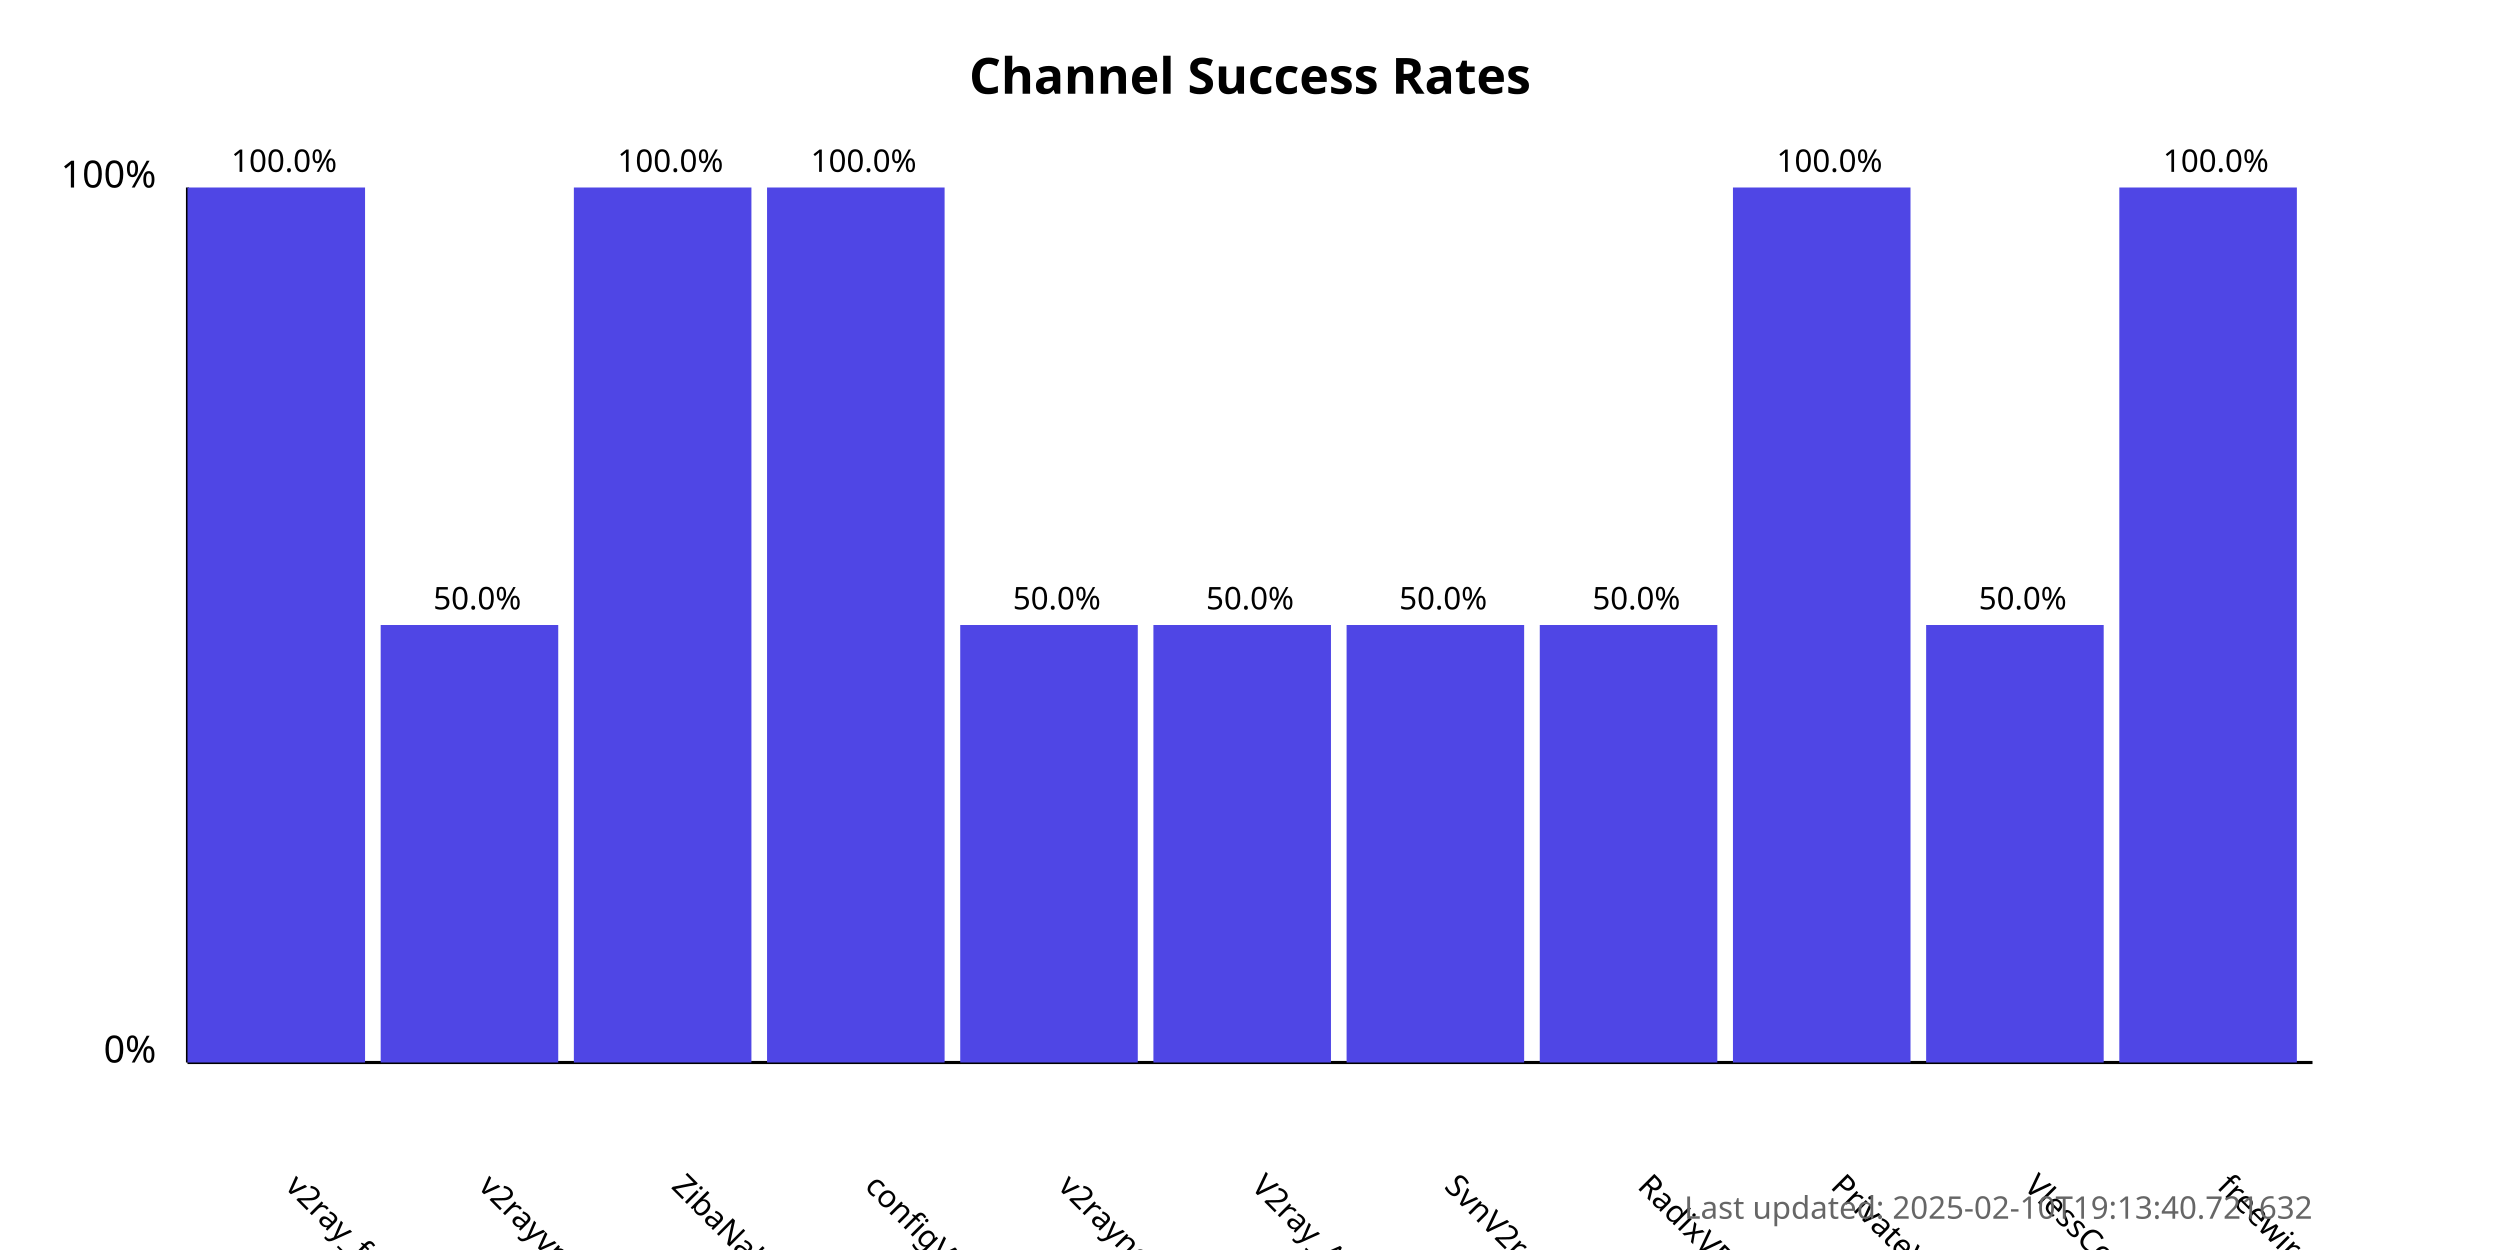
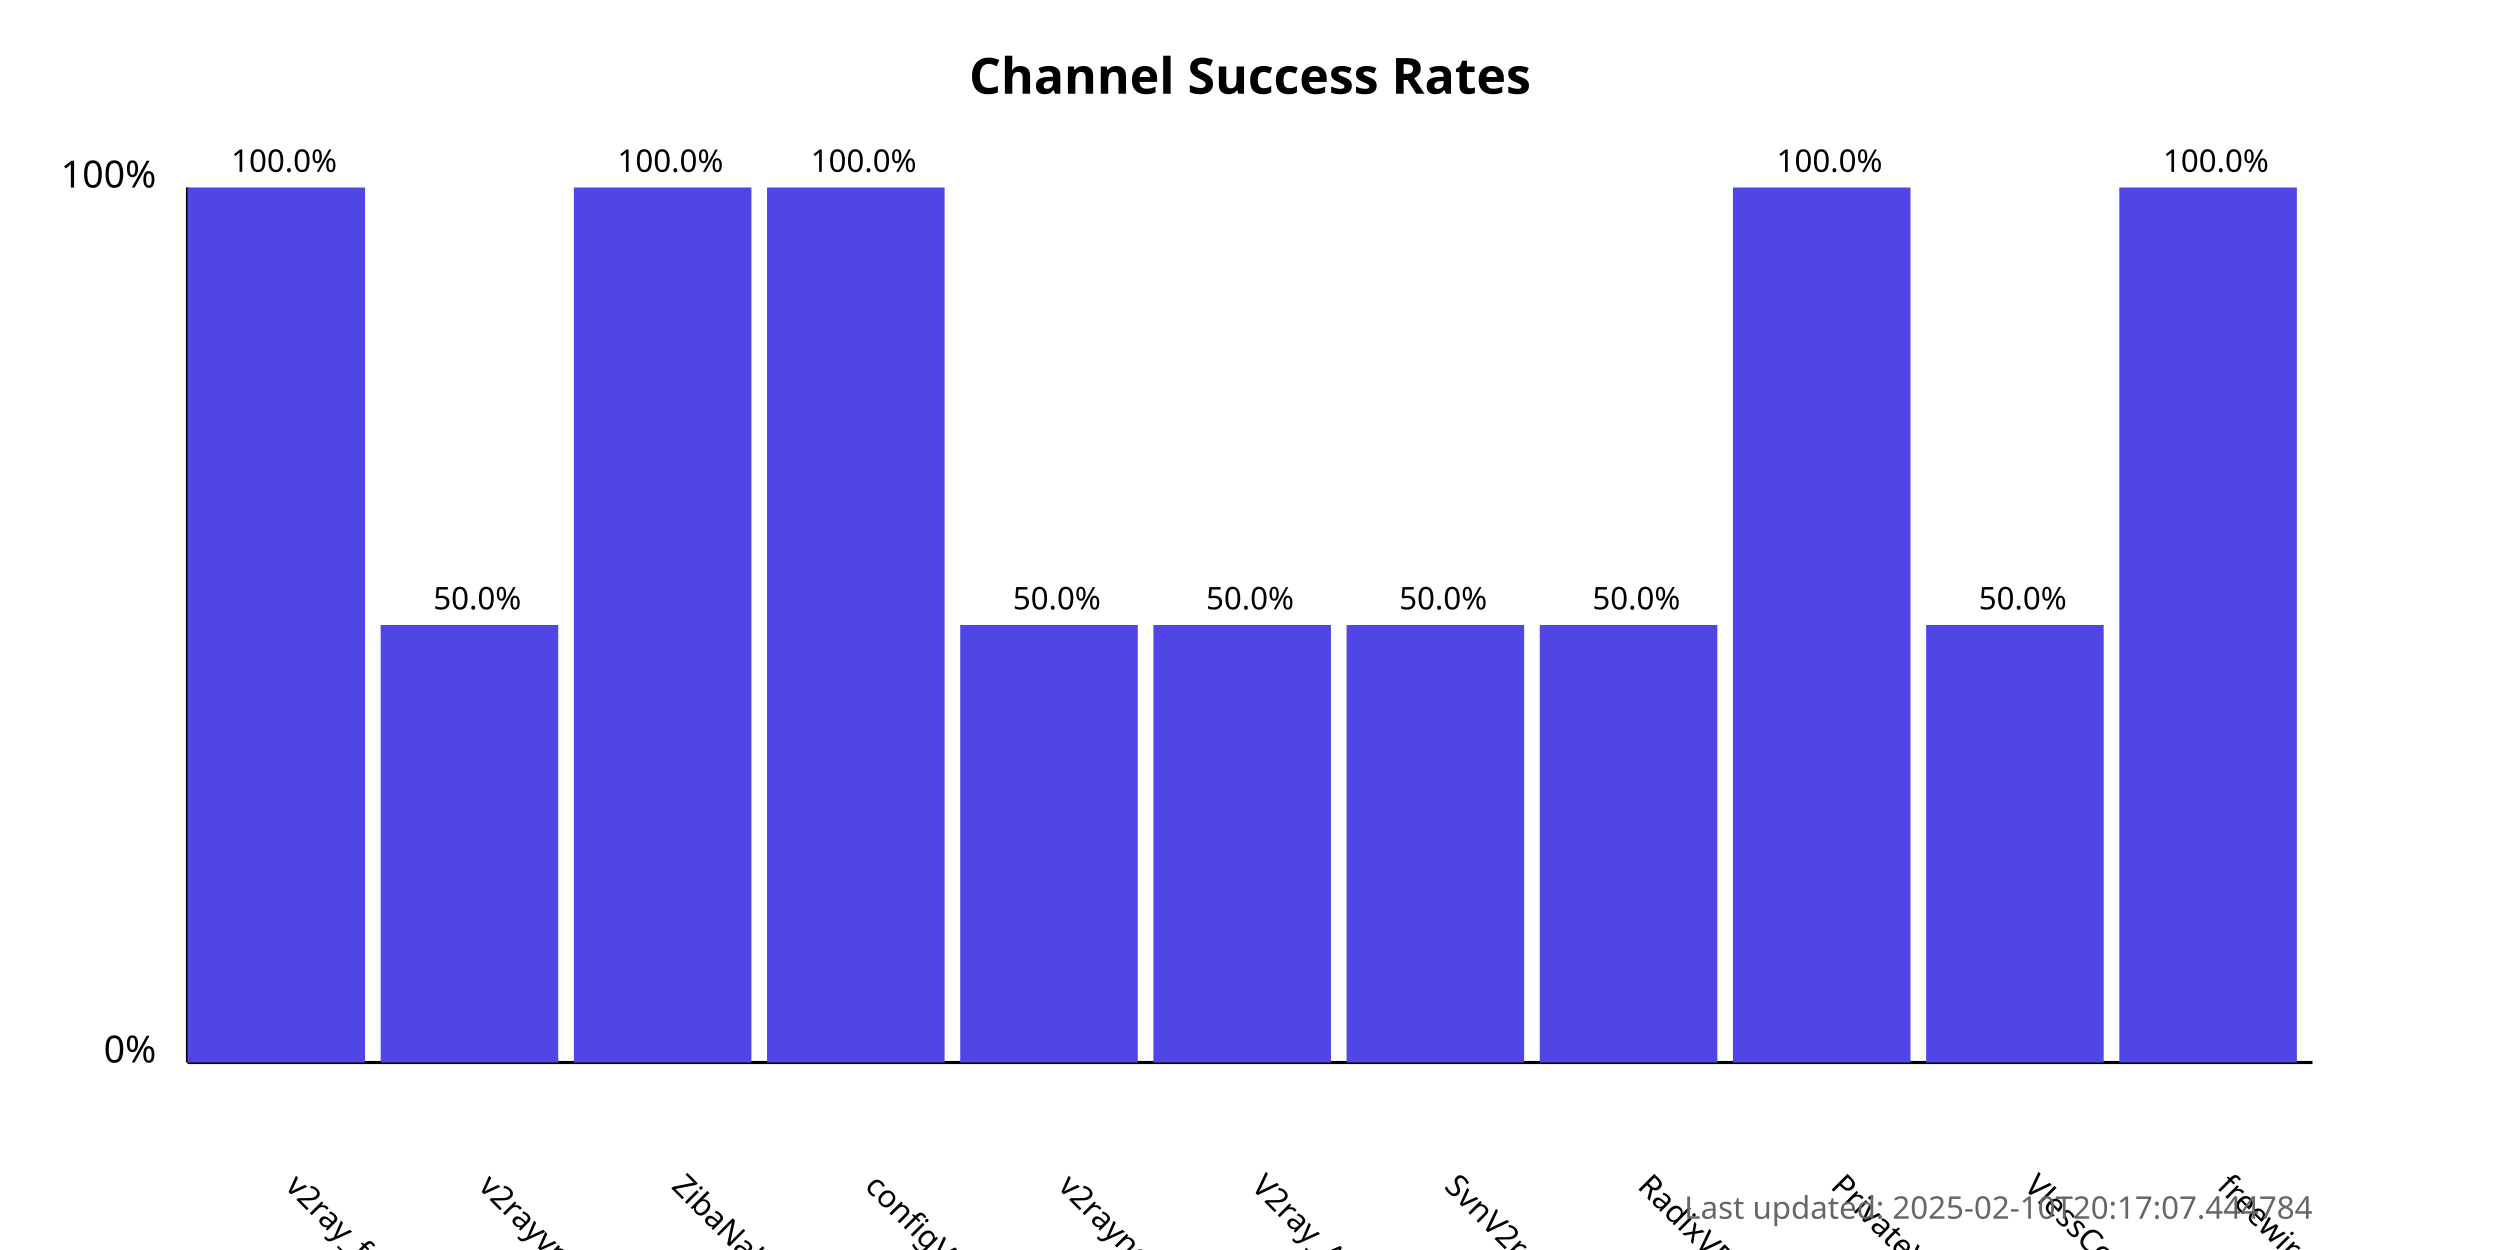
<svg xmlns="http://www.w3.org/2000/svg" width="800" height="400">
  <style>
            .chart-title { font: bold 16px sans-serif; }
            .axis-label { font: 12px sans-serif; }
            .tick-label { font: 10px sans-serif; }
            .bar { fill: #4f46e5; }
            .bar:hover { fill: #6366f1; }
            .timestamp { font: 10px sans-serif; fill: #666; }
        </style>
  <text x="400.0" y="30" text-anchor="middle" class="chart-title">
            Channel Success Rates
        </text>
  <line x1="60" y1="340" x2="60" y2="60" stroke="black" stroke-width="1" />
  <line x1="60" y1="340" x2="740" y2="340" stroke="black" stroke-width="1" />
  <text x="50" y="340" text-anchor="end" class="axis-label">0%</text>
  <text x="50" y="60" text-anchor="end" class="axis-label">100%</text>
  <g>
    <rect x="60" y="60.0" width="56.818" height="280.0" class="bar" />
    <text x="90.909" y="380" transform="rotate(45, 90.90909, 380)" text-anchor="start" class="tick-label">
                v2ray_free_conf
            </text>
    <text x="90.909" y="55.0" text-anchor="middle" class="tick-label">
                100.0%
            </text>
  </g>
  <g>
    <rect x="121.818" y="200.0" width="56.818" height="140.0" class="bar" />
    <text x="152.727" y="380" transform="rotate(45, 152.7273, 380)" text-anchor="start" class="tick-label">
                v2rayvpno
            </text>
    <text x="152.727" y="195.0" text-anchor="middle" class="tick-label">
                50.0%
            </text>
  </g>
  <g>
    <rect x="183.636" y="60.0" width="56.818" height="280.0" class="bar" />
    <text x="214.545" y="380" transform="rotate(45, 214.5455, 380)" text-anchor="start" class="tick-label">
                ZibaNabz
            </text>
    <text x="214.545" y="55.0" text-anchor="middle" class="tick-label">
                100.0%
            </text>
  </g>
  <g>
    <rect x="245.455" y="60.0" width="56.818" height="280.0" class="bar" />
    <text x="276.364" y="380" transform="rotate(45, 276.3636, 380)" text-anchor="start" class="tick-label">
                configV2rayForFree
            </text>
    <text x="276.364" y="55.0" text-anchor="middle" class="tick-label">
                100.0%
            </text>
  </g>
  <g>
    <rect x="307.273" y="200.0" width="56.818" height="140.0" class="bar" />
    <text x="338.182" y="380" transform="rotate(45, 338.1818, 380)" text-anchor="start" class="tick-label">
                v2rayngvpn
            </text>
    <text x="338.182" y="195.0" text-anchor="middle" class="tick-label">
                50.0%
            </text>
  </g>
  <g>
    <rect x="369.091" y="200.0" width="56.818" height="140.0" class="bar" />
    <text x="400.0" y="380" transform="rotate(45, 400.0, 380)" text-anchor="start" class="tick-label">
                V2ray_Alpha
            </text>
    <text x="400.0" y="195.0" text-anchor="middle" class="tick-label">
                50.0%
            </text>
  </g>
  <g>
    <rect x="430.909" y="200.0" width="56.818" height="140.0" class="bar" />
    <text x="461.818" y="380" transform="rotate(45, 461.8182, 380)" text-anchor="start" class="tick-label">
                SvnV2ray
            </text>
    <text x="461.818" y="195.0" text-anchor="middle" class="tick-label">
                50.0%
            </text>
  </g>
  <g>
    <rect x="492.727" y="200.0" width="56.818" height="140.0" class="bar" />
    <text x="523.636" y="380" transform="rotate(45, 523.6364, 380)" text-anchor="start" class="tick-label">
                RadixVPN
            </text>
    <text x="523.636" y="195.0" text-anchor="middle" class="tick-label">
                50.0%
            </text>
  </g>
  <g>
    <rect x="554.545" y="60.0" width="56.818" height="280.0" class="bar" />
    <text x="585.455" y="380" transform="rotate(45, 585.4545, 380)" text-anchor="start" class="tick-label">
                PrivateVPNs
            </text>
    <text x="585.455" y="55.0" text-anchor="middle" class="tick-label">
                100.0%
            </text>
  </g>
  <g>
    <rect x="616.364" y="200.0" width="56.818" height="140.0" class="bar" />
    <text x="647.273" y="380" transform="rotate(45, 647.2727, 380)" text-anchor="start" class="tick-label">
                VlessConfig
            </text>
    <text x="647.273" y="195.0" text-anchor="middle" class="tick-label">
                50.0%
            </text>
  </g>
  <g>
    <rect x="678.182" y="60.0" width="56.818" height="280.0" class="bar" />
    <text x="709.091" y="380" transform="rotate(45, 709.0909, 380)" text-anchor="start" class="tick-label">
                freewireguard
            </text>
    <text x="709.091" y="55.0" text-anchor="middle" class="tick-label">
                100.0%
            </text>
  </g>
  <text x="740" y="390" text-anchor="end" class="timestamp">
-             Last updated: 2025-02-10T19:13:40.721632
+             Last updated: 2025-02-10T20:17:07.444784
        </text>
</svg>
